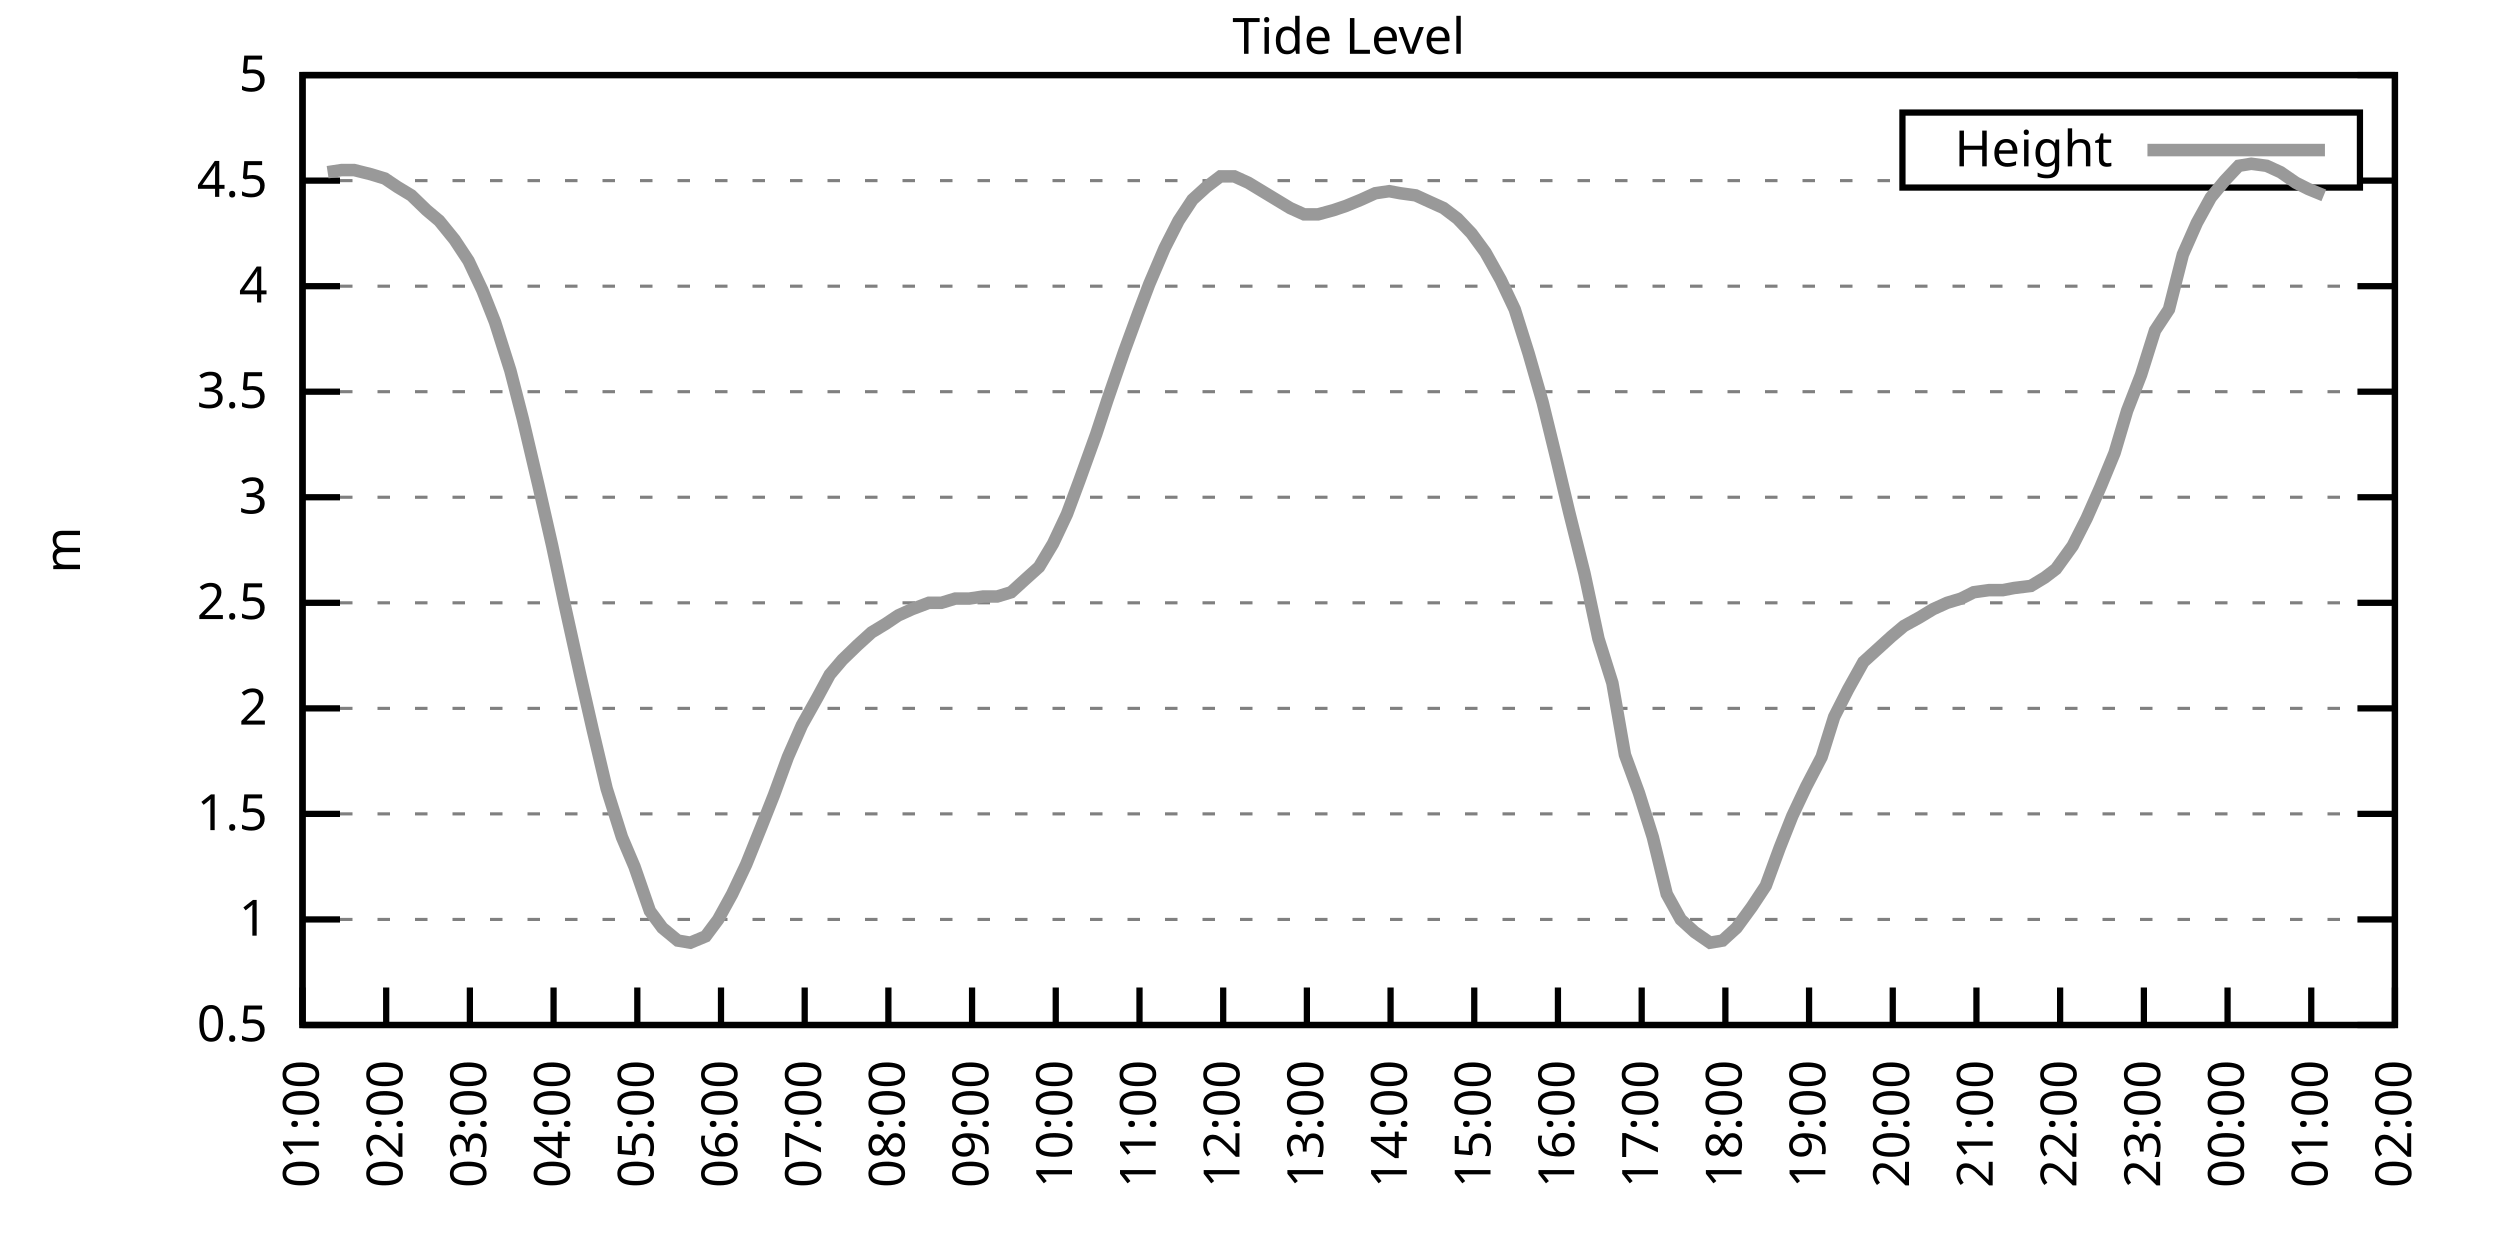
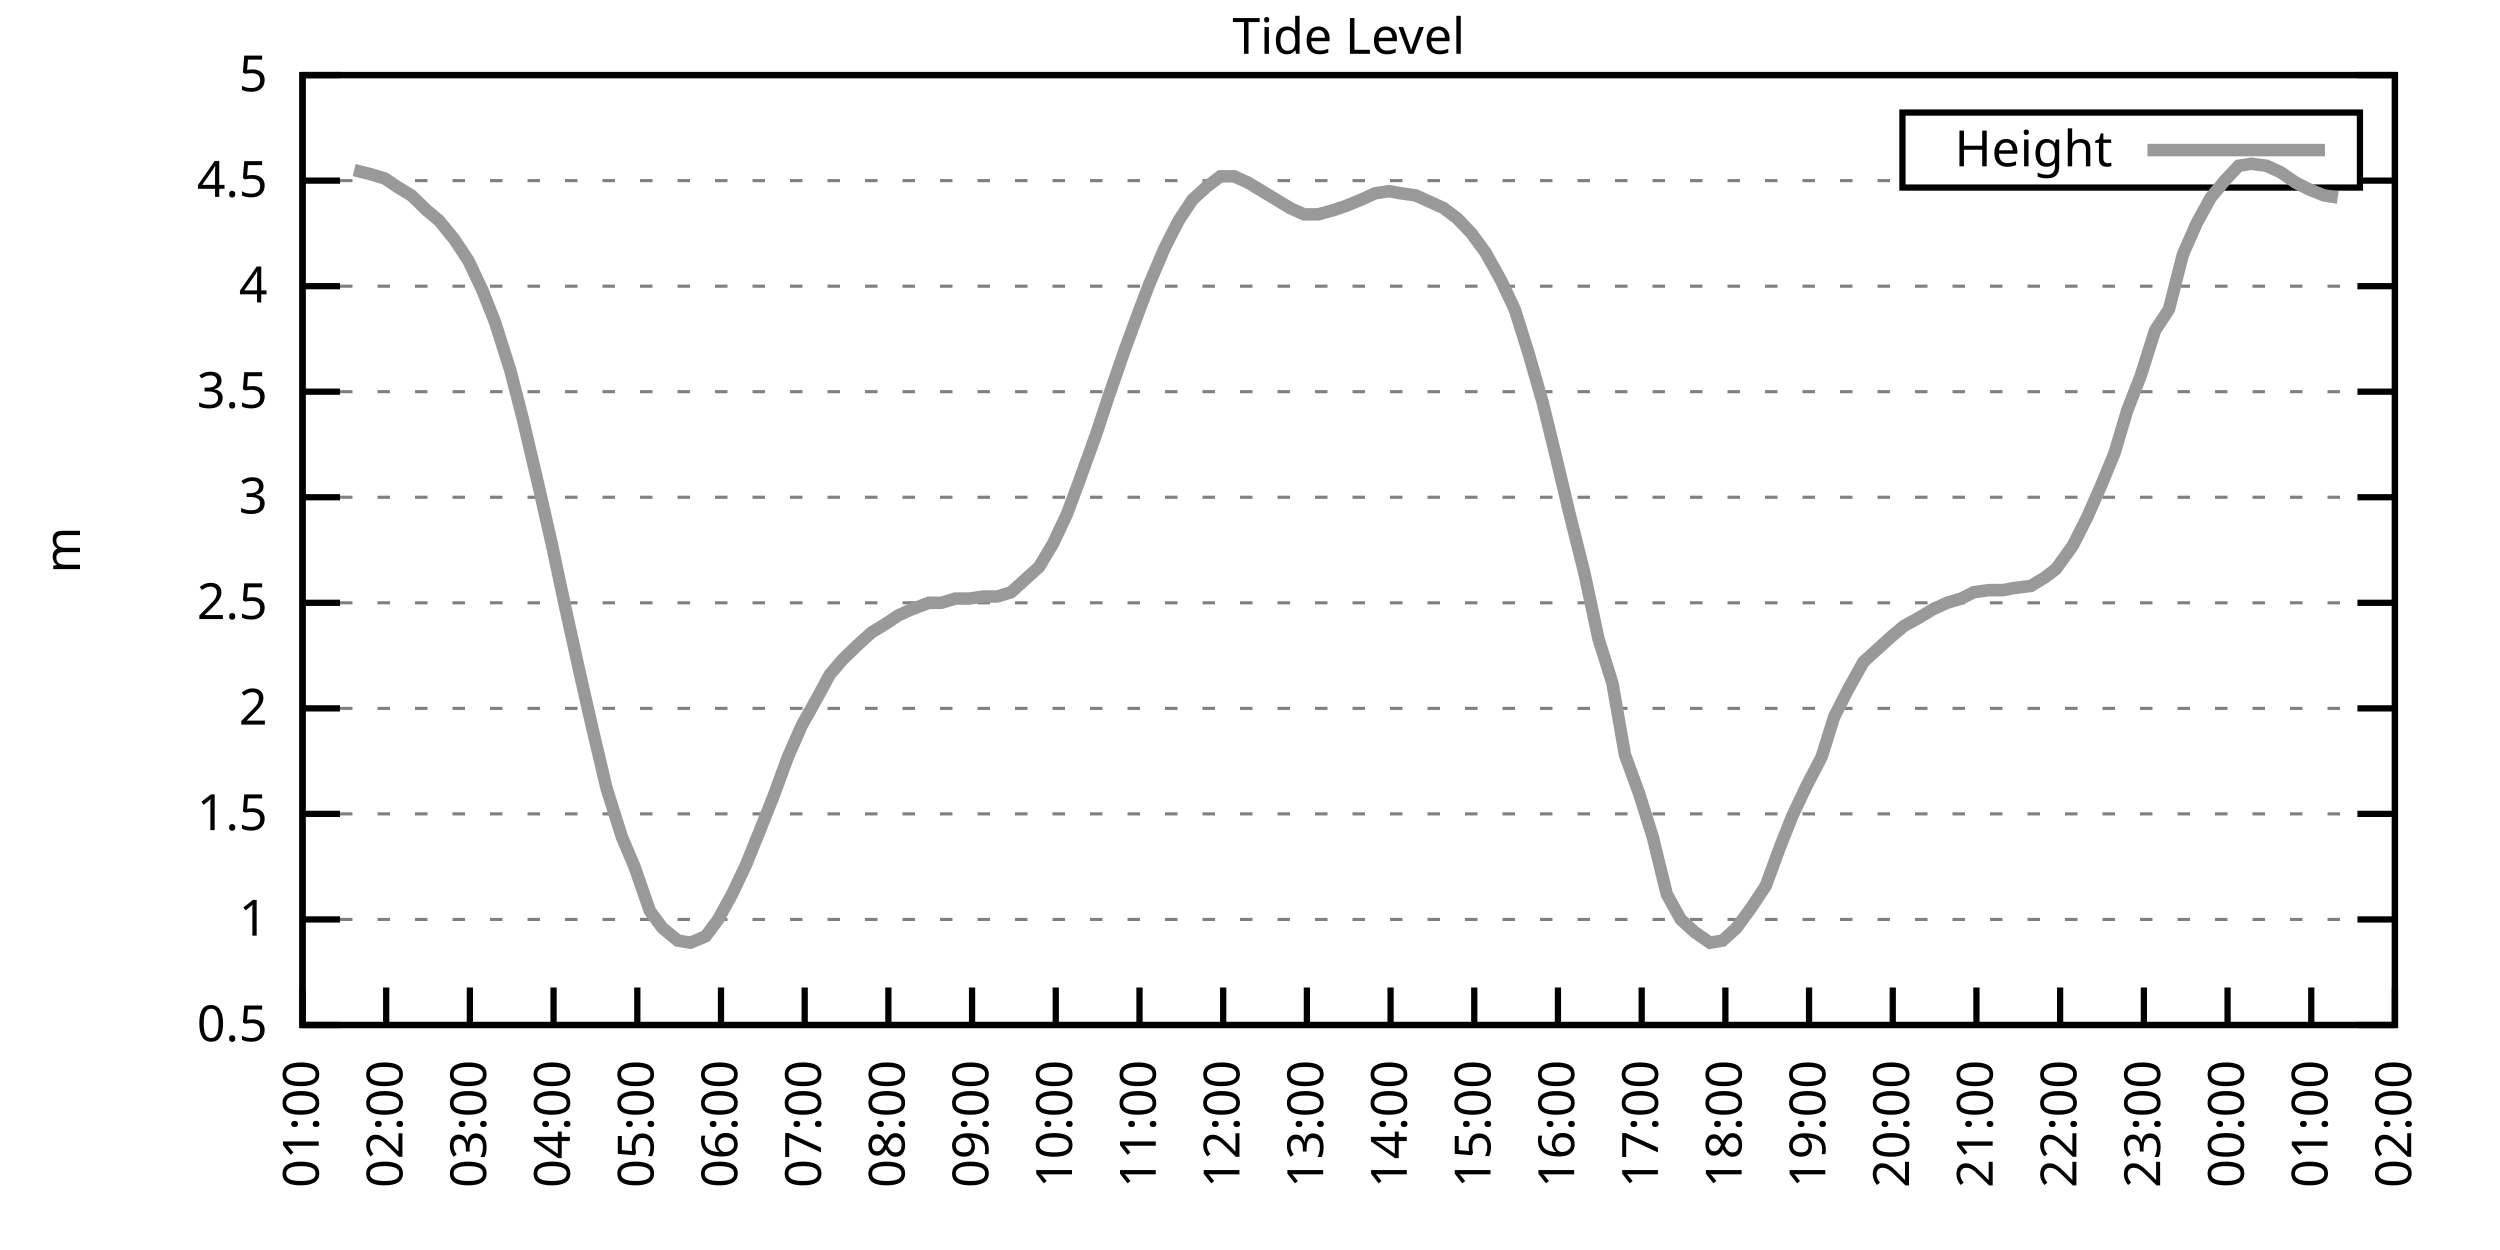
<svg xmlns="http://www.w3.org/2000/svg" xmlns:xlink="http://www.w3.org/1999/xlink" width="400" height="200" viewBox="0 0 400 200">
  <g id="gnuplot_canvas">
    <rect x="0" y="0" width="400" height="200" fill="none" />
    <defs>
      <circle id="gpDot" r="0.5" stroke-width="0.5" stroke="currentColor" />
      <path id="gpPt0" stroke-width="0.333" stroke="currentColor" d="M-1,0 h2 M0,-1 v2" />
      <path id="gpPt1" stroke-width="0.333" stroke="currentColor" d="M-1,-1 L1,1 M1,-1 L-1,1" />
      <path id="gpPt2" stroke-width="0.333" stroke="currentColor" d="M-1,0 L1,0 M0,-1 L0,1 M-1,-1 L1,1 M-1,1 L1,-1" />
      <rect id="gpPt3" stroke-width="0.333" stroke="currentColor" x="-1" y="-1" width="2" height="2" />
      <rect id="gpPt4" stroke-width="0.333" stroke="currentColor" fill="currentColor" x="-1" y="-1" width="2" height="2" />
      <circle id="gpPt5" stroke-width="0.333" stroke="currentColor" cx="0" cy="0" r="1" />
      <use xlink:href="#gpPt5" id="gpPt6" fill="currentColor" stroke="none" />
      <path id="gpPt7" stroke-width="0.333" stroke="currentColor" d="M0,-1.33 L-1.33,0.67 L1.33,0.67 z" />
      <use xlink:href="#gpPt7" id="gpPt8" fill="currentColor" stroke="none" />
      <use xlink:href="#gpPt7" id="gpPt9" stroke="currentColor" transform="rotate(180)" />
      <use xlink:href="#gpPt9" id="gpPt10" fill="currentColor" stroke="none" />
      <use xlink:href="#gpPt3" id="gpPt11" stroke="currentColor" transform="rotate(45)" />
      <use xlink:href="#gpPt11" id="gpPt12" fill="currentColor" stroke="none" />
      <path id="gpPt13" stroke-width="0.333" stroke="currentColor" d="M0,1.330 L1.265,0.411 L0.782,-1.067 L-0.782,-1.076 L-1.265,0.411 z" />
      <use xlink:href="#gpPt13" id="gpPt14" fill="currentColor" stroke="none" />
      <filter id="textbox" filterUnits="objectBoundingBox" x="0" y="0" height="1" width="1">
        <feFlood flood-color="white" flood-opacity="1" result="bgnd" />
        <feComposite in="SourceGraphic" in2="bgnd" operator="atop" />
      </filter>
      <filter id="greybox" filterUnits="objectBoundingBox" x="0" y="0" height="1" width="1">
        <feFlood flood-color="lightgrey" flood-opacity="1" result="grey" />
        <feComposite in="SourceGraphic" in2="grey" operator="atop" />
      </filter>
    </defs>
    <g fill="none" color="white" stroke="currentColor" stroke-width="1.00" stroke-linecap="butt" stroke-linejoin="miter">
</g>
    <g fill="none" color="black" stroke="currentColor" stroke-width="1.00" stroke-linecap="butt" stroke-linejoin="miter">
      <g stroke="none" shape-rendering="crispEdges">
        <polygon fill="rgb(255, 255, 255)" points="48.40,164.00 383.18,164.00 383.18,12.02 48.40,12.02 " />
      </g>
    </g>
    <g fill="none" color="black" stroke="currentColor" stroke-width="1.00" stroke-linecap="butt" stroke-linejoin="miter">
</g>
    <g fill="none" color="black" stroke="black" stroke-width="0.50" stroke-linecap="butt" stroke-linejoin="miter">
</g>
    <g fill="none" color="gray" stroke="currentColor" stroke-width="0.50" stroke-linecap="butt" stroke-linejoin="miter">
      <path stroke="gray" stroke-dasharray="2,4" class="gridline" d="M48.40,164.00 L383.19,164.00  " />
    </g>
    <g fill="none" color="gray" stroke="gray" stroke-width="1.00" stroke-linecap="butt" stroke-linejoin="miter">
</g>
    <g fill="none" color="black" stroke="currentColor" stroke-width="1.00" stroke-linecap="butt" stroke-linejoin="miter">
      <path stroke="black" d="M48.40,164.00 L54.40,164.00 M383.19,164.00 L377.19,164.00  " />
      <g transform="translate(42.80,166.60)" stroke="none" fill="black" font-family="Sans" font-size="8.00" text-anchor="end">
        <text>
          <tspan font-family="Sans"> 0.5</tspan>
        </text>
      </g>
    </g>
    <g fill="none" color="black" stroke="currentColor" stroke-width="1.00" stroke-linecap="butt" stroke-linejoin="miter">
</g>
    <g fill="none" color="black" stroke="black" stroke-width="0.50" stroke-linecap="butt" stroke-linejoin="miter">
</g>
    <g fill="none" color="gray" stroke="currentColor" stroke-width="0.50" stroke-linecap="butt" stroke-linejoin="miter">
      <path stroke="gray" stroke-dasharray="2,4" class="gridline" d="M48.40,147.11 L383.19,147.11  " />
    </g>
    <g fill="none" color="gray" stroke="gray" stroke-width="1.00" stroke-linecap="butt" stroke-linejoin="miter">
</g>
    <g fill="none" color="black" stroke="currentColor" stroke-width="1.00" stroke-linecap="butt" stroke-linejoin="miter">
      <path stroke="black" d="M48.40,147.11 L54.40,147.11 M383.19,147.11 L377.19,147.11  " />
      <g transform="translate(42.80,149.71)" stroke="none" fill="black" font-family="Sans" font-size="8.00" text-anchor="end">
        <text>
          <tspan font-family="Sans"> 1</tspan>
        </text>
      </g>
    </g>
    <g fill="none" color="black" stroke="currentColor" stroke-width="1.00" stroke-linecap="butt" stroke-linejoin="miter">
</g>
    <g fill="none" color="black" stroke="black" stroke-width="0.50" stroke-linecap="butt" stroke-linejoin="miter">
</g>
    <g fill="none" color="gray" stroke="currentColor" stroke-width="0.50" stroke-linecap="butt" stroke-linejoin="miter">
      <path stroke="gray" stroke-dasharray="2,4" class="gridline" d="M48.40,130.22 L383.19,130.22  " />
    </g>
    <g fill="none" color="gray" stroke="gray" stroke-width="1.00" stroke-linecap="butt" stroke-linejoin="miter">
</g>
    <g fill="none" color="black" stroke="currentColor" stroke-width="1.00" stroke-linecap="butt" stroke-linejoin="miter">
      <path stroke="black" d="M48.40,130.22 L54.40,130.22 M383.19,130.22 L377.19,130.22  " />
      <g transform="translate(42.80,132.82)" stroke="none" fill="black" font-family="Sans" font-size="8.00" text-anchor="end">
        <text>
          <tspan font-family="Sans"> 1.5</tspan>
        </text>
      </g>
    </g>
    <g fill="none" color="black" stroke="currentColor" stroke-width="1.00" stroke-linecap="butt" stroke-linejoin="miter">
</g>
    <g fill="none" color="black" stroke="black" stroke-width="0.50" stroke-linecap="butt" stroke-linejoin="miter">
</g>
    <g fill="none" color="gray" stroke="currentColor" stroke-width="0.50" stroke-linecap="butt" stroke-linejoin="miter">
      <path stroke="gray" stroke-dasharray="2,4" class="gridline" d="M48.40,113.34 L383.19,113.34  " />
    </g>
    <g fill="none" color="gray" stroke="gray" stroke-width="1.00" stroke-linecap="butt" stroke-linejoin="miter">
</g>
    <g fill="none" color="black" stroke="currentColor" stroke-width="1.00" stroke-linecap="butt" stroke-linejoin="miter">
      <path stroke="black" d="M48.40,113.34 L54.40,113.34 M383.19,113.34 L377.19,113.34  " />
      <g transform="translate(42.80,115.94)" stroke="none" fill="black" font-family="Sans" font-size="8.00" text-anchor="end">
        <text>
          <tspan font-family="Sans"> 2</tspan>
        </text>
      </g>
    </g>
    <g fill="none" color="black" stroke="currentColor" stroke-width="1.00" stroke-linecap="butt" stroke-linejoin="miter">
</g>
    <g fill="none" color="black" stroke="black" stroke-width="0.50" stroke-linecap="butt" stroke-linejoin="miter">
</g>
    <g fill="none" color="gray" stroke="currentColor" stroke-width="0.50" stroke-linecap="butt" stroke-linejoin="miter">
      <path stroke="gray" stroke-dasharray="2,4" class="gridline" d="M48.40,96.45 L383.19,96.45  " />
    </g>
    <g fill="none" color="gray" stroke="gray" stroke-width="1.00" stroke-linecap="butt" stroke-linejoin="miter">
</g>
    <g fill="none" color="black" stroke="currentColor" stroke-width="1.00" stroke-linecap="butt" stroke-linejoin="miter">
      <path stroke="black" d="M48.40,96.45 L54.40,96.45 M383.19,96.45 L377.19,96.45  " />
      <g transform="translate(42.80,99.05)" stroke="none" fill="black" font-family="Sans" font-size="8.00" text-anchor="end">
        <text>
          <tspan font-family="Sans"> 2.5</tspan>
        </text>
      </g>
    </g>
    <g fill="none" color="black" stroke="currentColor" stroke-width="1.00" stroke-linecap="butt" stroke-linejoin="miter">
</g>
    <g fill="none" color="black" stroke="black" stroke-width="0.50" stroke-linecap="butt" stroke-linejoin="miter">
</g>
    <g fill="none" color="gray" stroke="currentColor" stroke-width="0.50" stroke-linecap="butt" stroke-linejoin="miter">
      <path stroke="gray" stroke-dasharray="2,4" class="gridline" d="M48.40,79.56 L383.19,79.56  " />
    </g>
    <g fill="none" color="gray" stroke="gray" stroke-width="1.00" stroke-linecap="butt" stroke-linejoin="miter">
</g>
    <g fill="none" color="black" stroke="currentColor" stroke-width="1.00" stroke-linecap="butt" stroke-linejoin="miter">
      <path stroke="black" d="M48.40,79.56 L54.40,79.56 M383.19,79.56 L377.19,79.56  " />
      <g transform="translate(42.80,82.16)" stroke="none" fill="black" font-family="Sans" font-size="8.00" text-anchor="end">
        <text>
          <tspan font-family="Sans"> 3</tspan>
        </text>
      </g>
    </g>
    <g fill="none" color="black" stroke="currentColor" stroke-width="1.00" stroke-linecap="butt" stroke-linejoin="miter">
</g>
    <g fill="none" color="black" stroke="black" stroke-width="0.50" stroke-linecap="butt" stroke-linejoin="miter">
</g>
    <g fill="none" color="gray" stroke="currentColor" stroke-width="0.50" stroke-linecap="butt" stroke-linejoin="miter">
      <path stroke="gray" stroke-dasharray="2,4" class="gridline" d="M48.40,62.67 L383.19,62.67  " />
    </g>
    <g fill="none" color="gray" stroke="gray" stroke-width="1.00" stroke-linecap="butt" stroke-linejoin="miter">
</g>
    <g fill="none" color="black" stroke="currentColor" stroke-width="1.00" stroke-linecap="butt" stroke-linejoin="miter">
      <path stroke="black" d="M48.40,62.67 L54.40,62.67 M383.19,62.67 L377.19,62.67  " />
      <g transform="translate(42.80,65.27)" stroke="none" fill="black" font-family="Sans" font-size="8.00" text-anchor="end">
        <text>
          <tspan font-family="Sans"> 3.5</tspan>
        </text>
      </g>
    </g>
    <g fill="none" color="black" stroke="currentColor" stroke-width="1.00" stroke-linecap="butt" stroke-linejoin="miter">
</g>
    <g fill="none" color="black" stroke="black" stroke-width="0.50" stroke-linecap="butt" stroke-linejoin="miter">
</g>
    <g fill="none" color="gray" stroke="currentColor" stroke-width="0.50" stroke-linecap="butt" stroke-linejoin="miter">
      <path stroke="gray" stroke-dasharray="2,4" class="gridline" d="M48.40,45.79 L383.19,45.79  " />
    </g>
    <g fill="none" color="gray" stroke="gray" stroke-width="1.00" stroke-linecap="butt" stroke-linejoin="miter">
</g>
    <g fill="none" color="black" stroke="currentColor" stroke-width="1.00" stroke-linecap="butt" stroke-linejoin="miter">
      <path stroke="black" d="M48.40,45.79 L54.40,45.79 M383.19,45.79 L377.19,45.79  " />
      <g transform="translate(42.80,48.39)" stroke="none" fill="black" font-family="Sans" font-size="8.00" text-anchor="end">
        <text>
          <tspan font-family="Sans"> 4</tspan>
        </text>
      </g>
    </g>
    <g fill="none" color="black" stroke="currentColor" stroke-width="1.00" stroke-linecap="butt" stroke-linejoin="miter">
</g>
    <g fill="none" color="black" stroke="black" stroke-width="0.50" stroke-linecap="butt" stroke-linejoin="miter">
</g>
    <g fill="none" color="gray" stroke="currentColor" stroke-width="0.50" stroke-linecap="butt" stroke-linejoin="miter">
      <path stroke="gray" stroke-dasharray="2,4" class="gridline" d="M48.40,28.90 L304.39,28.90 M377.59,28.90 L383.19,28.90  " />
    </g>
    <g fill="none" color="gray" stroke="gray" stroke-width="1.00" stroke-linecap="butt" stroke-linejoin="miter">
</g>
    <g fill="none" color="black" stroke="currentColor" stroke-width="1.00" stroke-linecap="butt" stroke-linejoin="miter">
      <path stroke="black" d="M48.40,28.90 L54.40,28.90 M383.19,28.90 L377.19,28.90  " />
      <g transform="translate(42.80,31.50)" stroke="none" fill="black" font-family="Sans" font-size="8.00" text-anchor="end">
        <text>
          <tspan font-family="Sans"> 4.5</tspan>
        </text>
      </g>
    </g>
    <g fill="none" color="black" stroke="currentColor" stroke-width="1.00" stroke-linecap="butt" stroke-linejoin="miter">
</g>
    <g fill="none" color="black" stroke="black" stroke-width="0.50" stroke-linecap="butt" stroke-linejoin="miter">
</g>
    <g fill="none" color="gray" stroke="currentColor" stroke-width="0.50" stroke-linecap="butt" stroke-linejoin="miter">
      <path stroke="gray" stroke-dasharray="2,4" class="gridline" d="M48.40,12.01 L383.19,12.01  " />
    </g>
    <g fill="none" color="gray" stroke="gray" stroke-width="1.00" stroke-linecap="butt" stroke-linejoin="miter">
</g>
    <g fill="none" color="black" stroke="currentColor" stroke-width="1.00" stroke-linecap="butt" stroke-linejoin="miter">
      <path stroke="black" d="M48.40,12.01 L54.40,12.01 M383.19,12.01 L377.19,12.01  " />
      <g transform="translate(42.80,14.61)" stroke="none" fill="black" font-family="Sans" font-size="8.00" text-anchor="end">
        <text>
          <tspan font-family="Sans"> 5</tspan>
        </text>
      </g>
    </g>
    <g fill="none" color="black" stroke="currentColor" stroke-width="1.00" stroke-linecap="butt" stroke-linejoin="miter">
      <path stroke="black" d="M48.40,164.00 L48.40,158.00  " />
      <g transform="translate(51.00,169.60) rotate(270.00)" stroke="none" fill="black" font-family="Sans" font-size="8.00" text-anchor="end">
        <text>
          <tspan font-family="Sans">01:00</tspan>
        </text>
      </g>
    </g>
    <g fill="none" color="black" stroke="currentColor" stroke-width="1.00" stroke-linecap="butt" stroke-linejoin="miter">
      <path stroke="black" d="M61.79,164.00 L61.79,158.00  " />
      <g transform="translate(64.39,169.60) rotate(270.00)" stroke="none" fill="black" font-family="Sans" font-size="8.00" text-anchor="end">
        <text>
          <tspan font-family="Sans">02:00</tspan>
        </text>
      </g>
    </g>
    <g fill="none" color="black" stroke="currentColor" stroke-width="1.00" stroke-linecap="butt" stroke-linejoin="miter">
      <path stroke="black" d="M75.18,164.00 L75.18,158.00  " />
      <g transform="translate(77.78,169.60) rotate(270.00)" stroke="none" fill="black" font-family="Sans" font-size="8.00" text-anchor="end">
        <text>
          <tspan font-family="Sans">03:00</tspan>
        </text>
      </g>
    </g>
    <g fill="none" color="black" stroke="currentColor" stroke-width="1.00" stroke-linecap="butt" stroke-linejoin="miter">
      <path stroke="black" d="M88.57,164.00 L88.57,158.00  " />
      <g transform="translate(91.17,169.60) rotate(270.00)" stroke="none" fill="black" font-family="Sans" font-size="8.00" text-anchor="end">
        <text>
          <tspan font-family="Sans">04:00</tspan>
        </text>
      </g>
    </g>
    <g fill="none" color="black" stroke="currentColor" stroke-width="1.00" stroke-linecap="butt" stroke-linejoin="miter">
      <path stroke="black" d="M101.97,164.00 L101.97,158.00  " />
      <g transform="translate(104.57,169.60) rotate(270.00)" stroke="none" fill="black" font-family="Sans" font-size="8.00" text-anchor="end">
        <text>
          <tspan font-family="Sans">05:00</tspan>
        </text>
      </g>
    </g>
    <g fill="none" color="black" stroke="currentColor" stroke-width="1.00" stroke-linecap="butt" stroke-linejoin="miter">
      <path stroke="black" d="M115.36,164.00 L115.36,158.00  " />
      <g transform="translate(117.96,169.60) rotate(270.00)" stroke="none" fill="black" font-family="Sans" font-size="8.00" text-anchor="end">
        <text>
          <tspan font-family="Sans">06:00</tspan>
        </text>
      </g>
    </g>
    <g fill="none" color="black" stroke="currentColor" stroke-width="1.00" stroke-linecap="butt" stroke-linejoin="miter">
      <path stroke="black" d="M128.75,164.00 L128.75,158.00  " />
      <g transform="translate(131.35,169.60) rotate(270.00)" stroke="none" fill="black" font-family="Sans" font-size="8.00" text-anchor="end">
        <text>
          <tspan font-family="Sans">07:00</tspan>
        </text>
      </g>
    </g>
    <g fill="none" color="black" stroke="currentColor" stroke-width="1.00" stroke-linecap="butt" stroke-linejoin="miter">
      <path stroke="black" d="M142.14,164.00 L142.14,158.00  " />
      <g transform="translate(144.74,169.60) rotate(270.00)" stroke="none" fill="black" font-family="Sans" font-size="8.00" text-anchor="end">
        <text>
          <tspan font-family="Sans">08:00</tspan>
        </text>
      </g>
    </g>
    <g fill="none" color="black" stroke="currentColor" stroke-width="1.00" stroke-linecap="butt" stroke-linejoin="miter">
      <path stroke="black" d="M155.53,164.00 L155.53,158.00  " />
      <g transform="translate(158.13,169.60) rotate(270.00)" stroke="none" fill="black" font-family="Sans" font-size="8.00" text-anchor="end">
        <text>
          <tspan font-family="Sans">09:00</tspan>
        </text>
      </g>
    </g>
    <g fill="none" color="black" stroke="currentColor" stroke-width="1.00" stroke-linecap="butt" stroke-linejoin="miter">
      <path stroke="black" d="M168.92,164.00 L168.92,158.00  " />
      <g transform="translate(171.52,169.60) rotate(270.00)" stroke="none" fill="black" font-family="Sans" font-size="8.00" text-anchor="end">
        <text>
          <tspan font-family="Sans">10:00</tspan>
        </text>
      </g>
    </g>
    <g fill="none" color="black" stroke="currentColor" stroke-width="1.00" stroke-linecap="butt" stroke-linejoin="miter">
      <path stroke="black" d="M182.32,164.00 L182.32,158.00  " />
      <g transform="translate(184.92,169.60) rotate(270.00)" stroke="none" fill="black" font-family="Sans" font-size="8.00" text-anchor="end">
        <text>
          <tspan font-family="Sans">11:00</tspan>
        </text>
      </g>
    </g>
    <g fill="none" color="black" stroke="currentColor" stroke-width="1.00" stroke-linecap="butt" stroke-linejoin="miter">
      <path stroke="black" d="M195.71,164.00 L195.71,158.00  " />
      <g transform="translate(198.31,169.60) rotate(270.00)" stroke="none" fill="black" font-family="Sans" font-size="8.00" text-anchor="end">
        <text>
          <tspan font-family="Sans">12:00</tspan>
        </text>
      </g>
    </g>
    <g fill="none" color="black" stroke="currentColor" stroke-width="1.00" stroke-linecap="butt" stroke-linejoin="miter">
      <path stroke="black" d="M209.10,164.00 L209.10,158.00  " />
      <g transform="translate(211.70,169.60) rotate(270.00)" stroke="none" fill="black" font-family="Sans" font-size="8.00" text-anchor="end">
        <text>
          <tspan font-family="Sans">13:00</tspan>
        </text>
      </g>
    </g>
    <g fill="none" color="black" stroke="currentColor" stroke-width="1.00" stroke-linecap="butt" stroke-linejoin="miter">
      <path stroke="black" d="M222.49,164.00 L222.49,158.00  " />
      <g transform="translate(225.09,169.60) rotate(270.00)" stroke="none" fill="black" font-family="Sans" font-size="8.00" text-anchor="end">
        <text>
          <tspan font-family="Sans">14:00</tspan>
        </text>
      </g>
    </g>
    <g fill="none" color="black" stroke="currentColor" stroke-width="1.00" stroke-linecap="butt" stroke-linejoin="miter">
      <path stroke="black" d="M235.88,164.00 L235.88,158.00  " />
      <g transform="translate(238.48,169.60) rotate(270.00)" stroke="none" fill="black" font-family="Sans" font-size="8.00" text-anchor="end">
        <text>
          <tspan font-family="Sans">15:00</tspan>
        </text>
      </g>
    </g>
    <g fill="none" color="black" stroke="currentColor" stroke-width="1.00" stroke-linecap="butt" stroke-linejoin="miter">
      <path stroke="black" d="M249.27,164.00 L249.27,158.00  " />
      <g transform="translate(251.87,169.60) rotate(270.00)" stroke="none" fill="black" font-family="Sans" font-size="8.00" text-anchor="end">
        <text>
          <tspan font-family="Sans">16:00</tspan>
        </text>
      </g>
    </g>
    <g fill="none" color="black" stroke="currentColor" stroke-width="1.00" stroke-linecap="butt" stroke-linejoin="miter">
      <path stroke="black" d="M262.67,164.00 L262.67,158.00  " />
      <g transform="translate(265.27,169.60) rotate(270.00)" stroke="none" fill="black" font-family="Sans" font-size="8.00" text-anchor="end">
        <text>
          <tspan font-family="Sans">17:00</tspan>
        </text>
      </g>
    </g>
    <g fill="none" color="black" stroke="currentColor" stroke-width="1.00" stroke-linecap="butt" stroke-linejoin="miter">
      <path stroke="black" d="M276.06,164.00 L276.06,158.00  " />
      <g transform="translate(278.66,169.60) rotate(270.00)" stroke="none" fill="black" font-family="Sans" font-size="8.00" text-anchor="end">
        <text>
          <tspan font-family="Sans">18:00</tspan>
        </text>
      </g>
    </g>
    <g fill="none" color="black" stroke="currentColor" stroke-width="1.00" stroke-linecap="butt" stroke-linejoin="miter">
      <path stroke="black" d="M289.45,164.00 L289.45,158.00  " />
      <g transform="translate(292.05,169.60) rotate(270.00)" stroke="none" fill="black" font-family="Sans" font-size="8.00" text-anchor="end">
        <text>
          <tspan font-family="Sans">19:00</tspan>
        </text>
      </g>
    </g>
    <g fill="none" color="black" stroke="currentColor" stroke-width="1.00" stroke-linecap="butt" stroke-linejoin="miter">
      <path stroke="black" d="M302.84,164.00 L302.84,158.00  " />
      <g transform="translate(305.44,169.60) rotate(270.00)" stroke="none" fill="black" font-family="Sans" font-size="8.00" text-anchor="end">
        <text>
          <tspan font-family="Sans">20:00</tspan>
        </text>
      </g>
    </g>
    <g fill="none" color="black" stroke="currentColor" stroke-width="1.00" stroke-linecap="butt" stroke-linejoin="miter">
      <path stroke="black" d="M316.23,164.00 L316.23,158.00  " />
      <g transform="translate(318.83,169.60) rotate(270.00)" stroke="none" fill="black" font-family="Sans" font-size="8.00" text-anchor="end">
        <text>
          <tspan font-family="Sans">21:00</tspan>
        </text>
      </g>
    </g>
    <g fill="none" color="black" stroke="currentColor" stroke-width="1.00" stroke-linecap="butt" stroke-linejoin="miter">
      <path stroke="black" d="M329.62,164.00 L329.62,158.00  " />
      <g transform="translate(332.22,169.60) rotate(270.00)" stroke="none" fill="black" font-family="Sans" font-size="8.00" text-anchor="end">
        <text>
          <tspan font-family="Sans">22:00</tspan>
        </text>
      </g>
    </g>
    <g fill="none" color="black" stroke="currentColor" stroke-width="1.00" stroke-linecap="butt" stroke-linejoin="miter">
      <path stroke="black" d="M343.02,164.00 L343.02,158.00  " />
      <g transform="translate(345.62,169.60) rotate(270.00)" stroke="none" fill="black" font-family="Sans" font-size="8.00" text-anchor="end">
        <text>
          <tspan font-family="Sans">23:00</tspan>
        </text>
      </g>
    </g>
    <g fill="none" color="black" stroke="currentColor" stroke-width="1.00" stroke-linecap="butt" stroke-linejoin="miter">
      <path stroke="black" d="M356.41,164.00 L356.41,158.00  " />
      <g transform="translate(359.01,169.60) rotate(270.00)" stroke="none" fill="black" font-family="Sans" font-size="8.00" text-anchor="end">
        <text>
          <tspan font-family="Sans">00:00</tspan>
        </text>
      </g>
    </g>
    <g fill="none" color="black" stroke="currentColor" stroke-width="1.00" stroke-linecap="butt" stroke-linejoin="miter">
      <path stroke="black" d="M369.80,164.00 L369.80,158.00  " />
      <g transform="translate(372.40,169.60) rotate(270.00)" stroke="none" fill="black" font-family="Sans" font-size="8.00" text-anchor="end">
        <text>
          <tspan font-family="Sans">01:00</tspan>
        </text>
      </g>
    </g>
    <g fill="none" color="black" stroke="currentColor" stroke-width="1.00" stroke-linecap="butt" stroke-linejoin="miter">
      <path stroke="black" d="M383.19,164.00 L383.19,158.00  " />
      <g transform="translate(385.79,169.60) rotate(270.00)" stroke="none" fill="black" font-family="Sans" font-size="8.00" text-anchor="end">
        <text>
          <tspan font-family="Sans">02:00</tspan>
        </text>
      </g>
    </g>
    <g fill="none" color="black" stroke="currentColor" stroke-width="1.00" stroke-linecap="butt" stroke-linejoin="miter">
</g>
    <g fill="none" color="black" stroke="currentColor" stroke-width="1.00" stroke-linecap="butt" stroke-linejoin="miter">
      <path stroke="black" d="M48.40,12.01 L48.40,164.00 L383.19,164.00 L383.19,12.01 L48.40,12.01 Z  " />
    </g>
    <g fill="none" color="black" stroke="currentColor" stroke-width="1.00" stroke-linecap="butt" stroke-linejoin="miter">
</g>
    <g fill="none" color="black" stroke="currentColor" stroke-width="1.00" stroke-linecap="butt" stroke-linejoin="miter">
      <path stroke="black" d="M304.39,30.01 L304.39,18.01 L377.59,18.01 L377.59,30.01 L304.39,30.01 Z  " />
    </g>
    <g id="Tide_level_plot_1">
      <g fill="none" color="white" stroke="black" stroke-width="2.00" stroke-linecap="butt" stroke-linejoin="miter">
</g>
      <g fill="none" color="black" stroke="currentColor" stroke-width="2.00" stroke-linecap="butt" stroke-linejoin="miter">
        <g transform="translate(337.99,26.61)" stroke="none" fill="black" font-family="Sans" font-size="8.00" text-anchor="end">
          <text>
            <tspan font-family="Sans">Height</tspan>
          </text>
        </g>
      </g>
      <g fill="none" color="black" stroke="currentColor" stroke-width="2.00" stroke-linecap="butt" stroke-linejoin="miter">
-         <path stroke="rgb(153, 153, 153)" d="M343.59,24.01 L371.99,24.01 M52.42,27.55 L54.65,27.21 L56.66,27.21 L59.34,27.88 L61.57,28.56 L63.58,29.91   L65.81,31.26 L68.26,33.63 L70.27,35.32 L72.73,38.35 L74.96,41.73 L77.19,46.46 L79.20,51.53 L81.66,59.30   L83.66,67.06 L86.12,77.53 L88.35,87.33 L90.36,96.79 L92.82,107.93 L94.82,116.71 L97.06,126.17 L99.51,133.94   L101.52,138.67 L103.98,145.76 L105.98,148.46 L108.44,150.49 L110.45,150.83 L112.90,149.81 L114.91,147.11 L117.14,143.06   L119.38,138.33 L121.83,132.25 L123.84,127.18 L126.07,121.11 L128.30,116.04 L130.76,111.65 L132.77,107.93 L134.78,105.57   L137.23,103.20 L139.46,101.18 L141.69,99.83 L143.70,98.48 L145.94,97.46 L148.61,96.45 L150.62,96.45 L152.85,95.77   L155.09,95.77 L157.32,95.44 L159.55,95.44 L161.78,94.76 L164.01,92.73 L166.25,90.71 L168.48,86.99 L170.71,82.26   L172.72,76.86 L175.40,69.43 L177.18,64.02 L179.86,56.26 L182.09,50.18 L183.88,45.45 L186.33,39.71 L188.57,35.32   L190.80,31.94 L193.03,29.91 L195.26,28.22 L197.49,28.22 L199.73,29.24 L201.96,30.59 L204.19,31.94 L206.42,33.29   L208.65,34.30 L210.88,34.30 L213.34,33.63 L215.35,32.95 L217.80,31.94 L220.04,30.92 L222.27,30.59 L224.05,30.92   L226.51,31.26 L228.74,32.28 L230.97,33.29 L233.20,34.98 L235.44,37.34 L237.67,40.38 L240.12,44.77 L242.36,49.50   L244.59,56.59 L246.82,64.36 L249.05,73.48 L251.06,81.93 L253.51,91.72 L255.75,102.19 L257.98,109.28 L259.99,120.77   L262.22,126.85 L264.45,133.94 L266.68,143.06 L268.92,147.11 L271.15,149.14 L273.60,150.83 L275.61,150.49 L277.84,148.46   L280.30,145.09 L282.53,141.71 L284.76,135.63 L286.77,130.56 L289.00,125.83 L291.46,121.11 L293.47,114.69 L295.70,110.30   L298.15,105.91 L302.62,101.85 L304.63,100.16 L307.08,98.81 L309.31,97.46 L311.54,96.45 L313.78,95.77 L315.79,94.76   L318.24,94.42 L320.47,94.42 L322.26,94.08 L324.94,93.75 L327.17,92.40 L328.95,91.04 L331.63,87.33 L333.86,82.94   L336.10,77.87 L338.33,72.47 L340.34,65.71 L342.57,59.97 L344.80,52.88 L347.03,49.50 L349.26,40.72 L351.50,35.65   L353.73,31.60 L355.96,28.90 L358.19,26.53 L360.20,26.20 L362.66,26.53 L364.89,27.55 L367.34,29.24 L369.35,30.25   L371.81,31.26  " />
+         <path stroke="rgb(153, 153, 153)" d="M343.59,24.01 L371.99,24.01 M56.66,27.21 L59.34,27.88 L61.57,28.56 L63.58,29.91 L65.81,31.26 L68.26,33.63   L70.27,35.32 L72.73,38.35 L74.96,41.73 L77.19,46.46 L79.20,51.53 L81.66,59.30 L83.66,67.06 L86.12,77.53   L88.35,87.33 L90.36,96.79 L92.82,107.93 L94.82,116.71 L97.06,126.17 L99.51,133.94 L101.52,138.67 L103.98,145.76   L105.98,148.46 L108.44,150.49 L110.45,150.83 L112.90,149.81 L114.91,147.11 L117.14,143.06 L119.38,138.33 L121.83,132.25   L123.84,127.18 L126.07,121.11 L128.30,116.04 L130.76,111.65 L132.77,107.93 L134.78,105.57 L137.23,103.20 L139.46,101.18   L141.69,99.83 L143.70,98.48 L145.94,97.46 L148.61,96.45 L150.62,96.45 L152.85,95.77 L155.09,95.77 L157.32,95.44   L159.55,95.44 L161.78,94.76 L164.01,92.73 L166.25,90.71 L168.48,86.99 L170.71,82.26 L172.72,76.86 L175.40,69.43   L177.18,64.02 L179.86,56.26 L182.09,50.18 L183.88,45.45 L186.33,39.71 L188.57,35.32 L190.80,31.94 L193.03,29.91   L195.26,28.22 L197.49,28.22 L199.73,29.24 L201.96,30.59 L204.19,31.94 L206.42,33.29 L208.65,34.30 L210.88,34.30   L213.34,33.63 L215.35,32.95 L217.80,31.94 L220.04,30.92 L222.27,30.59 L224.05,30.92 L226.51,31.26 L228.74,32.28   L230.97,33.29 L233.20,34.98 L235.44,37.34 L237.67,40.38 L240.12,44.77 L242.36,49.50 L244.59,56.59 L246.82,64.36   L249.05,73.48 L251.06,81.93 L253.51,91.72 L255.75,102.19 L257.98,109.28 L259.99,120.77 L262.22,126.85 L264.45,133.94   L266.68,143.06 L268.92,147.11 L271.15,149.14 L273.60,150.83 L275.61,150.49 L277.84,148.46 L280.30,145.09 L282.53,141.71   L284.76,135.63 L286.77,130.56 L289.00,125.83 L291.46,121.11 L293.47,114.69 L295.70,110.30 L298.15,105.91 L302.62,101.85   L304.63,100.16 L307.08,98.81 L309.31,97.46 L311.54,96.45 L313.78,95.77 L315.79,94.76 L318.24,94.42 L320.47,94.42   L322.26,94.08 L324.94,93.75 L327.17,92.40 L328.95,91.04 L331.63,87.33 L333.86,82.94 L336.10,77.87 L338.33,72.47   L340.34,65.71 L342.57,59.97 L344.80,52.88 L347.03,49.50 L349.26,40.72 L351.50,35.65 L353.73,31.60 L355.96,28.90   L358.19,26.53 L360.20,26.20 L362.66,26.53 L364.89,27.55 L367.34,29.24 L369.35,30.25 L371.81,31.26 L374.04,31.60    " />
      </g>
    </g>
    <g fill="none" color="black" stroke="currentColor" stroke-width="2.00" stroke-linecap="butt" stroke-linejoin="miter">
</g>
    <g fill="none" color="black" stroke="black" stroke-width="1.00" stroke-linecap="butt" stroke-linejoin="miter">
</g>
    <g fill="none" color="black" stroke="currentColor" stroke-width="1.00" stroke-linecap="butt" stroke-linejoin="miter">
      <path stroke="black" d="M48.40,12.01 L48.40,164.00 L383.19,164.00 L383.19,12.01 L48.40,12.01 Z  " />
      <g transform="translate(12.80,88.01) rotate(270.00)" stroke="none" fill="black" font-family="Sans" font-size="8.00" text-anchor="middle">
        <text>
          <tspan font-family="Sans">m</tspan>
        </text>
      </g>
    </g>
    <g fill="none" color="black" stroke="currentColor" stroke-width="1.00" stroke-linecap="butt" stroke-linejoin="miter">
</g>
    <g fill="none" color="black" stroke="currentColor" stroke-width="1.00" stroke-linecap="butt" stroke-linejoin="miter">
      <g transform="translate(215.79,8.61)" stroke="none" fill="black" font-family="Sans" font-size="8.00" text-anchor="middle">
        <text>
          <tspan font-family="Sans">Tide Level</tspan>
        </text>
      </g>
    </g>
    <g fill="none" color="black" stroke="currentColor" stroke-width="1.00" stroke-linecap="butt" stroke-linejoin="miter">
</g>
  </g>
</svg>
